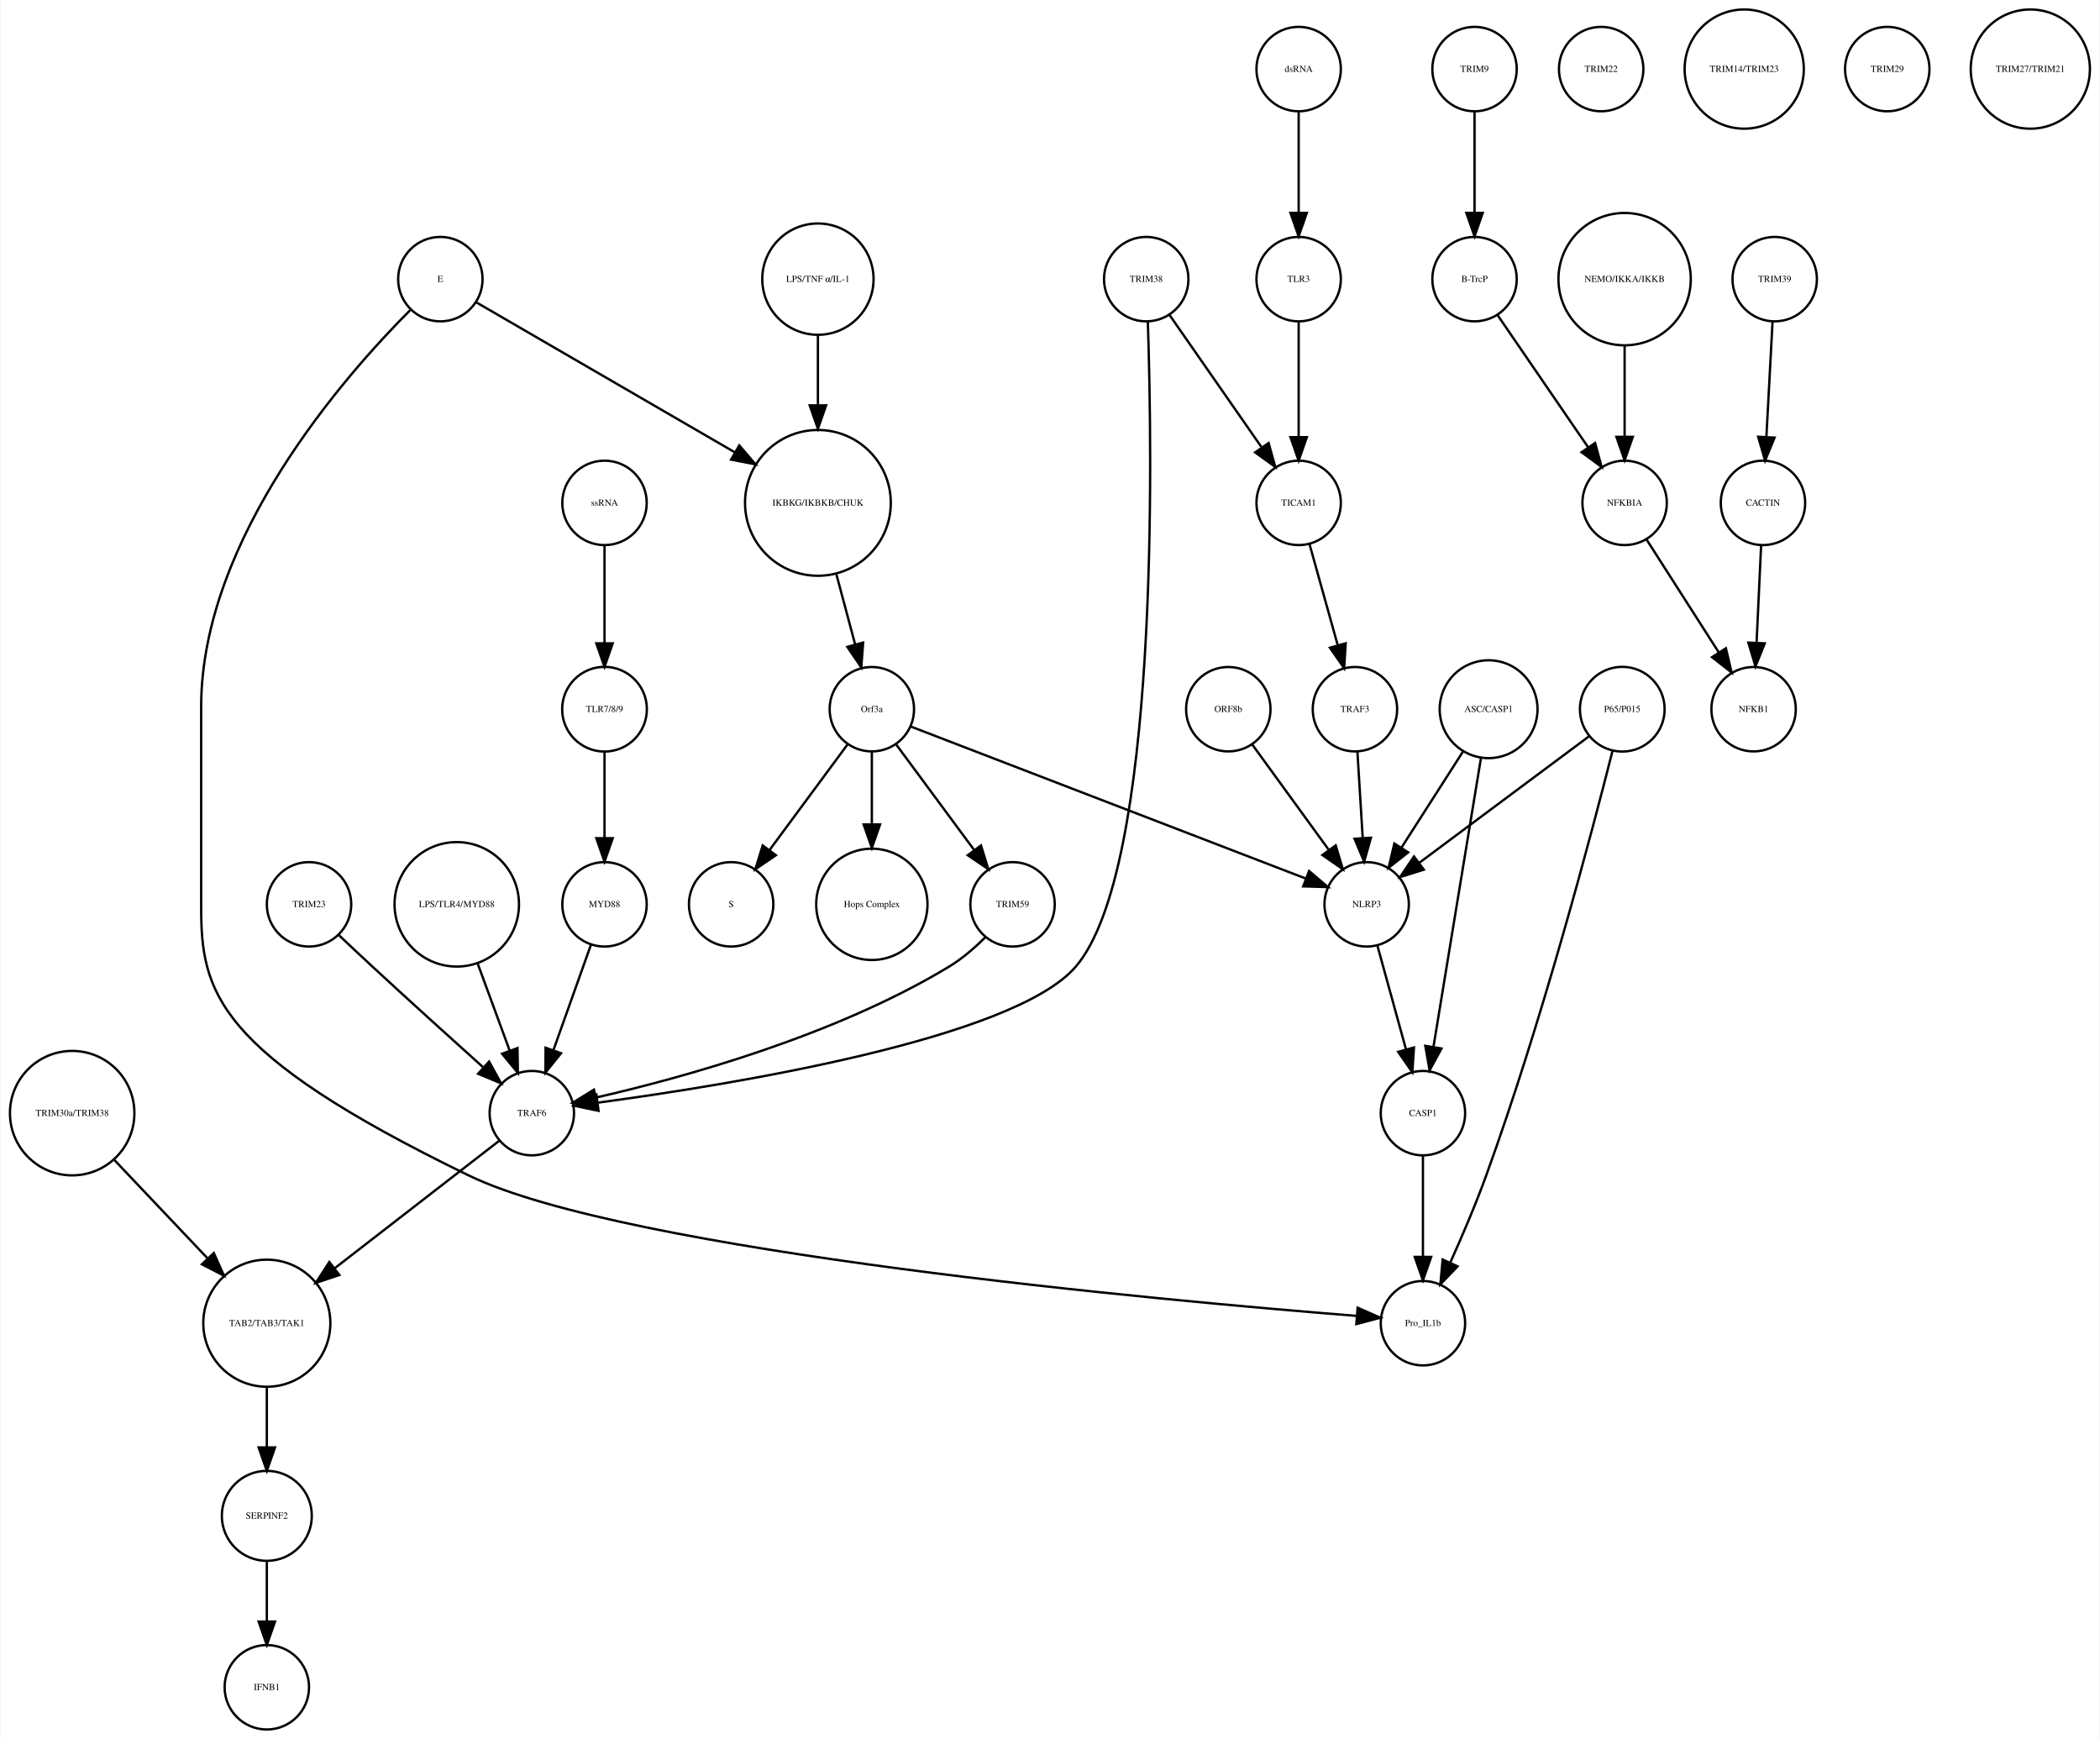
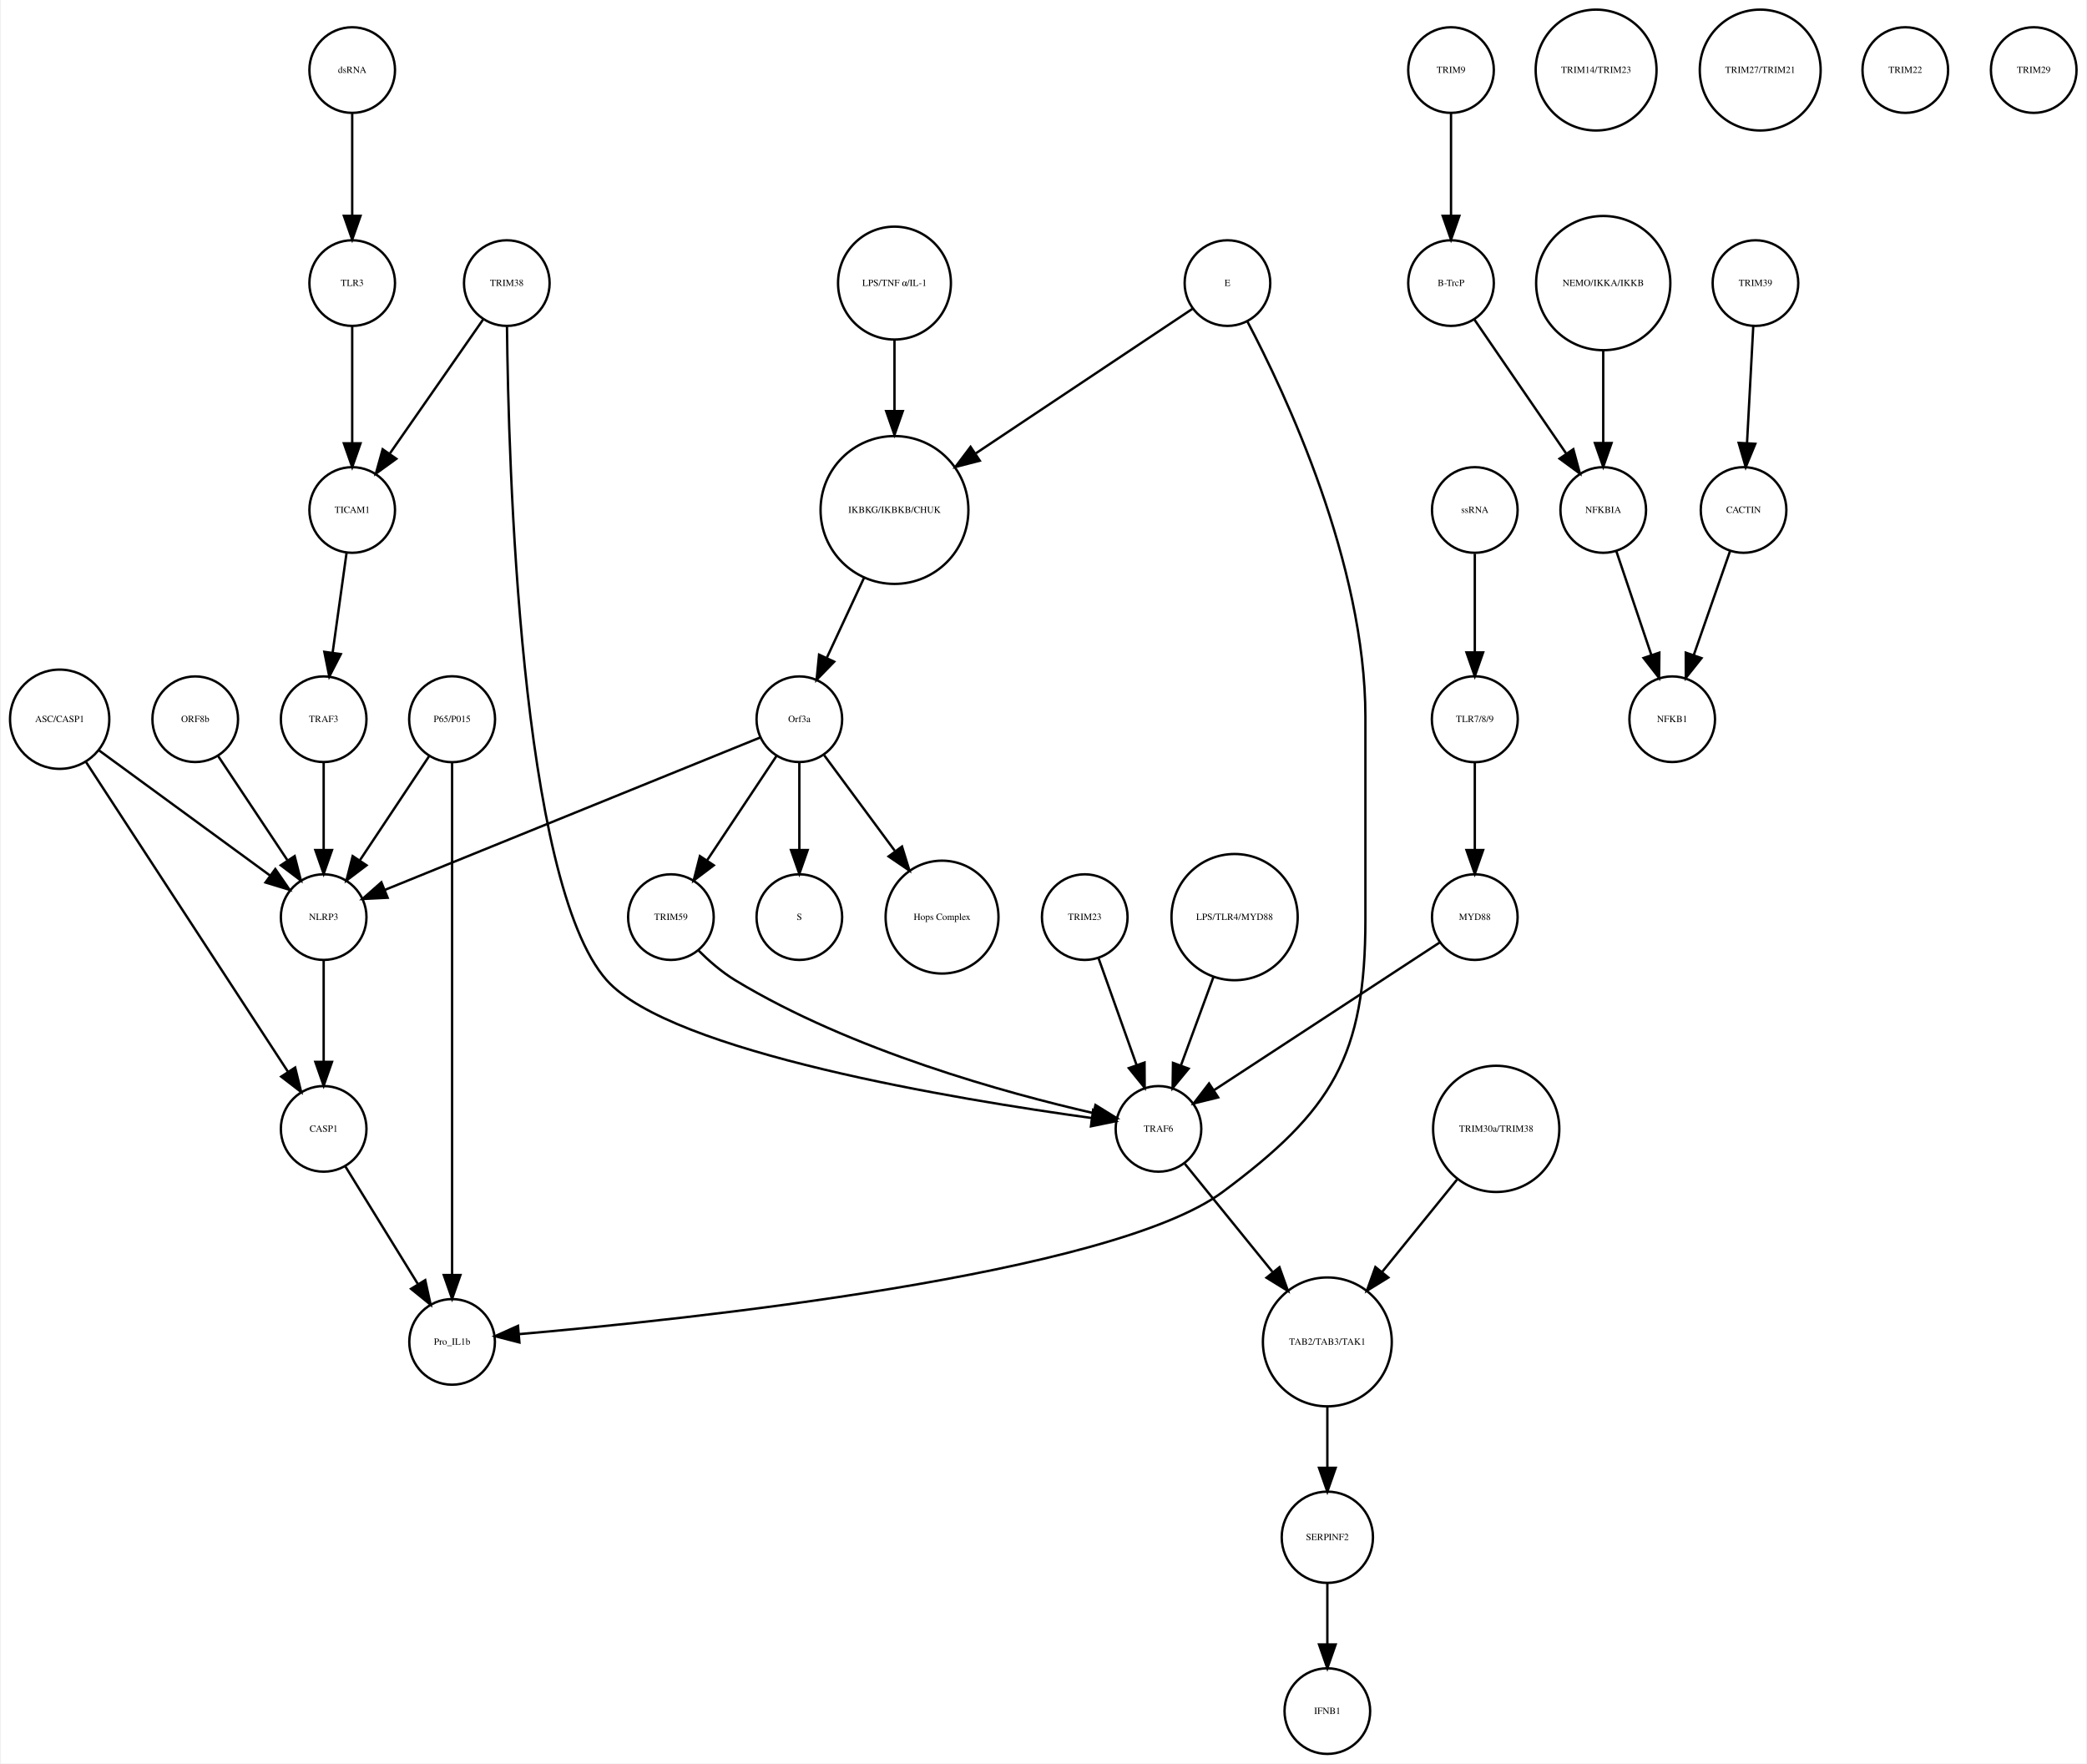
- <svg xmlns="http://www.w3.org/2000/svg" width="895pt" height="741pt" viewBox="0.00 0.00 894.97 741.41">
+ <svg xmlns="http://www.w3.org/2000/svg" width="877pt" height="741pt" viewBox="0.00 0.00 876.68 741.41">
  <g id="graph0" class="graph" transform="scale(1 1) rotate(0) translate(4 737.415)">
-     <polygon fill="white" stroke="none" points="-4,4 -4,-737.415 890.972,-737.415 890.972,4 -4,4" />
+     <polygon fill="white" stroke="none" points="-4,4 -4,-737.415 872.683,-737.415 872.683,4 -4,4" />
    <g id="node1" class="node">
-       <ellipse fill="none" stroke="black" cx="344.517" cy="-522.999" rx="31.08" ry="31.08" />
-       <text text-anchor="middle" x="344.517" y="-521.799" font-family="Times,serif" font-size="4.00">IKBKG/IKBKB/CHUK</text>
+       <ellipse fill="none" stroke="black" cx="371.683" cy="-522.999" rx="31.08" ry="31.08" />
+       <text text-anchor="middle" x="371.683" y="-521.799" font-family="Times,serif" font-size="4.00">IKBKG/IKBKB/CHUK</text>
    </g>
    <g id="node2" class="node">
-       <ellipse fill="none" stroke="black" cx="367.517" cy="-435.026" rx="18" ry="18" />
-       <text text-anchor="middle" x="367.517" y="-433.826" font-family="Times,serif" font-size="4.00">Orf3a</text>
+       <ellipse fill="none" stroke="black" cx="331.683" cy="-435.026" rx="18" ry="18" />
+       <text text-anchor="middle" x="331.683" y="-433.826" font-family="Times,serif" font-size="4.00">Orf3a</text>
    </g>
    <g id="edge1" class="edge">
-       <path fill="none" stroke="black" d="M352.432,-492.412C355.027,-482.71 357.894,-471.996 360.424,-462.536" />
-       <polygon fill="black" stroke="black" points="363.807,-463.436 363.01,-452.871 357.045,-461.626 363.807,-463.436" />
+       <path fill="none" stroke="black" d="M358.806,-494.323C353.822,-483.61 348.158,-471.437 343.3,-460.996" />
+       <polygon fill="black" stroke="black" points="346.33,-459.21 338.938,-451.62 339.983,-462.163 346.33,-459.21" />
    </g>
    <g id="node3" class="node">
-       <ellipse fill="none" stroke="black" cx="307.517" cy="-351.827" rx="18" ry="18" />
-       <text text-anchor="middle" x="307.517" y="-350.627" font-family="Times,serif" font-size="4.00">S</text>
+       <ellipse fill="none" stroke="black" cx="331.683" cy="-351.827" rx="18" ry="18" />
+       <text text-anchor="middle" x="331.683" y="-350.627" font-family="Times,serif" font-size="4.00">S</text>
    </g>
    <g id="edge2" class="edge">
-       <path fill="none" stroke="black" d="M357.065,-419.882C347.945,-407.54 334.557,-389.421 323.995,-375.128" />
-       <polygon fill="black" stroke="black" points="326.606,-372.771 317.848,-366.809 320.976,-376.931 326.606,-372.771" />
+       <path fill="none" stroke="black" d="M331.683,-416.806C331.683,-406.148 331.683,-392.23 331.683,-380.097" />
+       <polygon fill="black" stroke="black" points="335.183,-380.022 331.683,-370.022 328.183,-380.022 335.183,-380.022" />
    </g>
    <g id="node9" class="node">
-       <ellipse fill="none" stroke="black" cx="367.517" cy="-351.827" rx="23.73" ry="23.73" />
-       <text text-anchor="middle" x="367.517" y="-350.627" font-family="Times,serif" font-size="4.00">Hops Complex</text>
+       <ellipse fill="none" stroke="black" cx="391.683" cy="-351.827" rx="23.73" ry="23.73" />
+       <text text-anchor="middle" x="391.683" y="-350.627" font-family="Times,serif" font-size="4.00">Hops Complex</text>
    </g>
    <g id="edge3" class="edge">
-       <path fill="none" stroke="black" d="M367.517,-416.806C367.517,-407.868 367.517,-396.636 367.517,-386.088" />
-       <polygon fill="black" stroke="black" points="371.017,-385.878 367.517,-375.878 364.017,-385.878 371.017,-385.878" />
+       <path fill="none" stroke="black" d="M342.134,-419.882C350.287,-408.85 361.85,-393.2 371.756,-379.794" />
+       <polygon fill="black" stroke="black" points="374.846,-381.502 377.974,-371.379 369.216,-377.342 374.846,-381.502" />
+     </g>
+     <g id="node28" class="node">
+       <ellipse fill="none" stroke="black" cx="131.683" cy="-351.827" rx="18" ry="18" />
+       <text text-anchor="middle" x="131.683" y="-350.627" font-family="Times,serif" font-size="4.00">NLRP3</text>
+     </g>
+     <g id="edge4" class="edge">
+       <path fill="none" stroke="black" d="M315.316,-427.381C280.583,-413.28 199.266,-380.265 157.478,-363.3" />
+       <polygon fill="black" stroke="black" points="158.577,-359.969 147.995,-359.45 155.944,-366.455 158.577,-359.969" />
+     </g>
+     <g id="node32" class="node">
+       <ellipse fill="none" stroke="black" cx="277.683" cy="-351.827" rx="18" ry="18" />
+       <text text-anchor="middle" x="277.683" y="-350.627" font-family="Times,serif" font-size="4.00">TRIM59</text>
+     </g>
+     <g id="edge5" class="edge">
+       <path fill="none" stroke="black" d="M322.029,-419.51C313.966,-407.385 302.324,-389.88 292.992,-375.847" />
+       <polygon fill="black" stroke="black" points="295.705,-373.607 287.253,-367.218 289.877,-377.483 295.705,-373.607" />
+     </g>
+     <g id="node4" class="node">
+       <ellipse fill="none" stroke="black" cx="605.683" cy="-707.959" rx="18" ry="18" />
+       <text text-anchor="middle" x="605.683" y="-706.759" font-family="Times,serif" font-size="4.00">TRIM9</text>
+     </g>
+     <g id="node5" class="node">
+       <ellipse fill="none" stroke="black" cx="605.683" cy="-618.396" rx="18" ry="18" />
+       <text text-anchor="middle" x="605.683" y="-617.196" font-family="Times,serif" font-size="4.00">B-TrcP</text>
+     </g>
+     <g id="edge6" class="edge">
+       <path fill="none" stroke="black" d="M605.683,-689.659C605.683,-677.426 605.683,-660.775 605.683,-646.753" />
+       <polygon fill="black" stroke="black" points="609.183,-646.659 605.683,-636.659 602.183,-646.659 609.183,-646.659" />
    </g>
    <g id="node11" class="node">
-       <ellipse fill="none" stroke="black" cx="427.517" cy="-351.827" rx="18" ry="18" />
-       <text text-anchor="middle" x="427.517" y="-350.627" font-family="Times,serif" font-size="4.00">TRIM59</text>
-     </g>
-     <g id="edge4" class="edge">
-       <path fill="none" stroke="black" d="M377.968,-419.882C387.088,-407.54 400.476,-389.421 411.038,-375.128" />
-       <polygon fill="black" stroke="black" points="414.057,-376.931 417.185,-366.809 408.427,-372.771 414.057,-376.931" />
+       <ellipse fill="none" stroke="black" cx="669.683" cy="-522.999" rx="18" ry="18" />
+       <text text-anchor="middle" x="669.683" y="-521.799" font-family="Times,serif" font-size="4.00">NFKBIA</text>
+     </g>
+     <g id="edge7" class="edge">
+       <path fill="none" stroke="black" d="M615.403,-603.211C625.647,-588.262 641.937,-564.489 654.002,-546.883" />
+       <polygon fill="black" stroke="black" points="657.106,-548.545 659.871,-538.317 651.331,-544.588 657.106,-548.545" />
+     </g>
+     <g id="node6" class="node">
+       <ellipse fill="none" stroke="black" cx="733.683" cy="-618.396" rx="18" ry="18" />
+       <text text-anchor="middle" x="733.683" y="-617.196" font-family="Times,serif" font-size="4.00">TRIM39</text>
+     </g>
+     <g id="node7" class="node">
+       <ellipse fill="none" stroke="black" cx="728.683" cy="-522.999" rx="18" ry="18" />
+       <text text-anchor="middle" x="728.683" y="-521.799" font-family="Times,serif" font-size="4.00">CACTIN</text>
+     </g>
+     <g id="edge8" class="edge">
+       <path fill="none" stroke="black" d="M732.766,-600.265C732.033,-586.573 730.991,-567.12 730.144,-551.288" />
+       <polygon fill="black" stroke="black" points="733.624,-550.819 729.594,-541.021 726.634,-551.193 733.624,-550.819" />
+     </g>
+     <g id="node8" class="node">
+       <ellipse fill="none" stroke="black" cx="698.683" cy="-435.026" rx="18" ry="18" />
+       <text text-anchor="middle" x="698.683" y="-433.826" font-family="Times,serif" font-size="4.00">NFKB1</text>
+     </g>
+     <g id="edge9" class="edge">
+       <path fill="none" stroke="black" d="M723.04,-505.828C718.751,-493.538 712.764,-476.378 707.798,-462.149" />
+       <polygon fill="black" stroke="black" points="711.002,-460.705 704.402,-452.417 704.392,-463.012 711.002,-460.705" />
+     </g>
+     <g id="node10" class="node">
+       <ellipse fill="none" stroke="black" cx="143.683" cy="-707.959" rx="18" ry="18" />
+       <text text-anchor="middle" x="143.683" y="-706.759" font-family="Times,serif" font-size="4.00">dsRNA</text>
+     </g>
+     <g id="node20" class="node">
+       <ellipse fill="none" stroke="black" cx="143.683" cy="-618.396" rx="18" ry="18" />
+       <text text-anchor="middle" x="143.683" y="-617.196" font-family="Times,serif" font-size="4.00">TLR3</text>
+     </g>
+     <g id="edge10" class="edge">
+       <path fill="none" stroke="black" d="M143.683,-689.659C143.683,-677.426 143.683,-660.775 143.683,-646.753" />
+       <polygon fill="black" stroke="black" points="147.183,-646.659 143.683,-636.659 140.183,-646.659 147.183,-646.659" />
+     </g>
+     <g id="edge11" class="edge">
+       <path fill="none" stroke="black" d="M675.138,-505.828C679.283,-493.538 685.071,-476.378 689.871,-462.149" />
+       <polygon fill="black" stroke="black" points="693.274,-463.011 693.154,-452.417 686.641,-460.774 693.274,-463.011" />
+     </g>
+     <g id="node12" class="node">
+       <ellipse fill="none" stroke="black" cx="131.683" cy="-262.794" rx="18" ry="18" />
+       <text text-anchor="middle" x="131.683" y="-261.594" font-family="Times,serif" font-size="4.00">CASP1</text>
+     </g>
+     <g id="node19" class="node">
+       <ellipse fill="none" stroke="black" cx="185.683" cy="-173.231" rx="18" ry="18" />
+       <text text-anchor="middle" x="185.683" y="-172.031" font-family="Times,serif" font-size="4.00">Pro_IL1b</text>
+     </g>
+     <g id="edge12" class="edge">
+       <path fill="none" stroke="black" d="M140.843,-246.94C149.194,-233.398 161.667,-213.174 171.339,-197.49" />
+       <polygon fill="black" stroke="black" points="174.388,-199.214 176.658,-188.865 168.43,-195.54 174.388,-199.214" />
+     </g>
+     <g id="node13" class="node">
+       <ellipse fill="none" stroke="black" cx="666.683" cy="-707.959" rx="25.412" ry="25.412" />
+       <text text-anchor="middle" x="666.683" y="-706.759" font-family="Times,serif" font-size="4.00">TRIM14/TRIM23</text>
+     </g>
+     <g id="node14" class="node">
+       <ellipse fill="none" stroke="black" cx="615.683" cy="-435.026" rx="18.062" ry="18.062" />
+       <text text-anchor="middle" x="615.683" y="-433.826" font-family="Times,serif" font-size="4.00">TLR7/8/9</text>
+     </g>
+     <g id="node21" class="node">
+       <ellipse fill="none" stroke="black" cx="615.683" cy="-351.827" rx="18" ry="18" />
+       <text text-anchor="middle" x="615.683" y="-350.627" font-family="Times,serif" font-size="4.00">MYD88</text>
+     </g>
+     <g id="edge13" class="edge">
+       <path fill="none" stroke="black" d="M615.683,-416.806C615.683,-406.148 615.683,-392.23 615.683,-380.097" />
+       <polygon fill="black" stroke="black" points="619.183,-380.022 615.683,-370.022 612.183,-380.022 619.183,-380.022" />
+     </g>
+     <g id="node15" class="node">
+       <ellipse fill="none" stroke="black" cx="735.683" cy="-707.959" rx="25.412" ry="25.412" />
+       <text text-anchor="middle" x="735.683" y="-706.759" font-family="Times,serif" font-size="4.00">TRIM27/TRIM21</text>
+     </g>
+     <g id="node16" class="node">
+       <ellipse fill="none" stroke="black" cx="451.683" cy="-351.827" rx="18" ry="18" />
+       <text text-anchor="middle" x="451.683" y="-350.627" font-family="Times,serif" font-size="4.00">TRIM23</text>
+     </g>
+     <g id="node18" class="node">
+       <ellipse fill="none" stroke="black" cx="482.683" cy="-262.794" rx="18" ry="18" />
+       <text text-anchor="middle" x="482.683" y="-261.594" font-family="Times,serif" font-size="4.00">TRAF6</text>
+     </g>
+     <g id="edge14" class="edge">
+       <path fill="none" stroke="black" d="M457.514,-334.457C462.017,-321.814 468.333,-304.082 473.511,-289.544" />
+       <polygon fill="black" stroke="black" points="476.82,-290.685 476.878,-280.091 470.226,-288.337 476.82,-290.685" />
+     </g>
+     <g id="node17" class="node">
+       <ellipse fill="none" stroke="black" cx="553.683" cy="-173.231" rx="27.094" ry="27.094" />
+       <text text-anchor="middle" x="553.683" y="-172.031" font-family="Times,serif" font-size="4.00">TAB2/TAB3/TAK1</text>
+     </g>
+     <g id="node33" class="node">
+       <ellipse fill="none" stroke="black" cx="553.683" cy="-91.092" rx="19.184" ry="19.184" />
+       <text text-anchor="middle" x="553.683" y="-89.892" font-family="Times,serif" font-size="4.00">SERPINF2</text>
+     </g>
+     <g id="edge15" class="edge">
+       <path fill="none" stroke="black" d="M553.683,-145.99C553.683,-137.774 553.683,-128.673 553.683,-120.325" />
+       <polygon fill="black" stroke="black" points="557.183,-120.277 553.683,-110.277 550.183,-120.277 557.183,-120.277" />
+     </g>
+     <g id="edge16" class="edge">
+       <path fill="none" stroke="black" d="M493.777,-248.112C503.583,-236.018 518.205,-217.985 530.548,-202.762" />
+       <polygon fill="black" stroke="black" points="533.547,-204.622 537.126,-194.65 528.109,-200.213 533.547,-204.622" />
+     </g>
+     <g id="node23" class="node">
+       <ellipse fill="none" stroke="black" cx="143.683" cy="-522.999" rx="18" ry="18" />
+       <text text-anchor="middle" x="143.683" y="-521.799" font-family="Times,serif" font-size="4.00">TICAM1</text>
+     </g>
+     <g id="edge17" class="edge">
+       <path fill="none" stroke="black" d="M143.683,-600.265C143.683,-586.573 143.683,-567.12 143.683,-551.288" />
+       <polygon fill="black" stroke="black" points="147.183,-551.02 143.683,-541.021 140.183,-551.021 147.183,-551.02" />
+     </g>
+     <g id="edge18" class="edge">
+       <path fill="none" stroke="black" d="M600.941,-341.18C577.973,-326.15 533.444,-297.011 506.063,-279.094" />
+       <polygon fill="black" stroke="black" points="507.775,-276.031 497.49,-273.484 503.942,-281.888 507.775,-276.031" />
+     </g>
+     <g id="node22" class="node">
+       <ellipse fill="none" stroke="black" cx="511.683" cy="-618.396" rx="18" ry="18" />
+       <text text-anchor="middle" x="511.683" y="-617.196" font-family="Times,serif" font-size="4.00">E</text>
+     </g>
+     <g id="edge20" class="edge">
+       <path fill="none" stroke="black" d="M496.965,-607.577C475.524,-593.273 435.086,-566.296 405.943,-546.854" />
+       <polygon fill="black" stroke="black" points="407.555,-543.723 397.294,-541.085 403.671,-549.546 407.555,-543.723" />
+     </g>
+     <g id="edge19" class="edge">
+       <path fill="none" stroke="black" d="M519.993,-602.39C536.03,-571.981 569.683,-500.491 569.683,-436.026 569.683,-436.026 569.683,-436.026 569.683,-350.827 569.683,-293.355 555.824,-270.542 509.683,-236.277 462.655,-201.354 283.915,-182.626 213.978,-176.509" />
+       <polygon fill="black" stroke="black" points="213.986,-172.998 203.725,-175.636 213.391,-179.972 213.986,-172.998" />
+     </g>
+     <g id="node29" class="node">
+       <ellipse fill="none" stroke="black" cx="131.683" cy="-435.026" rx="18" ry="18" />
+       <text text-anchor="middle" x="131.683" y="-433.826" font-family="Times,serif" font-size="4.00">TRAF3</text>
+     </g>
+     <g id="edge21" class="edge">
+       <path fill="none" stroke="black" d="M141.312,-505.013C139.636,-493.003 137.354,-476.654 135.432,-462.887" />
+       <polygon fill="black" stroke="black" points="138.898,-462.397 134.049,-452.976 131.965,-463.364 138.898,-462.397" />
    </g>
    <g id="node24" class="node">
-       <ellipse fill="none" stroke="black" cx="578.517" cy="-351.827" rx="18" ry="18" />
-       <text text-anchor="middle" x="578.517" y="-350.627" font-family="Times,serif" font-size="4.00">NLRP3</text>
-     </g>
-     <g id="edge5" class="edge">
-       <path fill="none" stroke="black" d="M384.073,-427.655C420.666,-413.573 508.652,-379.713 552.611,-362.796" />
-       <polygon fill="black" stroke="black" points="553.961,-366.027 562.037,-359.169 551.447,-359.494 553.961,-366.027" />
-     </g>
-     <g id="node4" class="node">
-       <ellipse fill="none" stroke="black" cx="624.517" cy="-707.959" rx="18" ry="18" />
-       <text text-anchor="middle" x="624.517" y="-706.759" font-family="Times,serif" font-size="4.00">TRIM9</text>
-     </g>
-     <g id="node5" class="node">
-       <ellipse fill="none" stroke="black" cx="624.517" cy="-618.396" rx="18" ry="18" />
-       <text text-anchor="middle" x="624.517" y="-617.196" font-family="Times,serif" font-size="4.00">B-TrcP</text>
-     </g>
-     <g id="edge6" class="edge">
-       <path fill="none" stroke="black" d="M624.517,-689.659C624.517,-677.426 624.517,-660.775 624.517,-646.753" />
-       <polygon fill="black" stroke="black" points="628.017,-646.659 624.517,-636.659 621.017,-646.659 628.017,-646.659" />
+       <ellipse fill="none" stroke="black" cx="796.683" cy="-707.959" rx="18" ry="18" />
+       <text text-anchor="middle" x="796.683" y="-706.759" font-family="Times,serif" font-size="4.00">TRIM22</text>
+     </g>
+     <g id="node25" class="node">
+       <ellipse fill="none" stroke="black" cx="514.683" cy="-351.827" rx="26.533" ry="26.533" />
+       <text text-anchor="middle" x="514.683" y="-350.627" font-family="Times,serif" font-size="4.00">LPS/TLR4/MYD88</text>
+     </g>
+     <g id="edge22" class="edge">
+       <path fill="none" stroke="black" d="M505.769,-326.583C501.535,-315.068 496.472,-301.297 492.167,-289.59" />
+       <polygon fill="black" stroke="black" points="495.356,-288.119 488.62,-279.941 488.786,-290.535 495.356,-288.119" />
+     </g>
+     <g id="node26" class="node">
+       <ellipse fill="none" stroke="black" cx="553.683" cy="-18" rx="18" ry="18" />
+       <text text-anchor="middle" x="553.683" y="-16.8" font-family="Times,serif" font-size="4.00">IFNB1</text>
+     </g>
+     <g id="node27" class="node">
+       <ellipse fill="none" stroke="black" cx="371.683" cy="-618.396" rx="23.73" ry="23.73" />
+       <text text-anchor="middle" x="371.683" y="-617.196" font-family="Times,serif" font-size="4.00">LPS/TNF α/IL-1</text>
+     </g>
+     <g id="edge23" class="edge">
+       <path fill="none" stroke="black" d="M371.683,-594.309C371.683,-585.408 371.683,-574.955 371.683,-564.87" />
+       <polygon fill="black" stroke="black" points="375.183,-564.574 371.683,-554.574 368.183,-564.574 375.183,-564.574" />
+     </g>
+     <g id="edge24" class="edge">
+       <path fill="none" stroke="black" d="M131.683,-333.632C131.683,-321.473 131.683,-304.923 131.683,-290.986" />
+       <polygon fill="black" stroke="black" points="135.183,-290.953 131.683,-280.953 128.183,-290.953 135.183,-290.953" />
+     </g>
+     <g id="edge25" class="edge">
+       <path fill="none" stroke="black" d="M131.683,-416.806C131.683,-406.148 131.683,-392.23 131.683,-380.097" />
+       <polygon fill="black" stroke="black" points="135.183,-380.022 131.683,-370.022 128.183,-380.022 135.183,-380.022" />
+     </g>
+     <g id="node30" class="node">
+       <ellipse fill="none" stroke="black" cx="20.683" cy="-435.026" rx="20.867" ry="20.867" />
+       <text text-anchor="middle" x="20.683" y="-433.826" font-family="Times,serif" font-size="4.00">ASC/CASP1</text>
+     </g>
+     <g id="edge26" class="edge">
+       <path fill="none" stroke="black" d="M31.528,-417.394C51.459,-386.828 93.943,-321.672 116.645,-286.856" />
+       <polygon fill="black" stroke="black" points="119.697,-288.584 122.227,-278.295 113.834,-284.76 119.697,-288.584" />
+     </g>
+     <g id="edge27" class="edge">
+       <path fill="none" stroke="black" d="M37.061,-422.045C56.142,-408.087 87.776,-384.946 109.161,-369.303" />
+       <polygon fill="black" stroke="black" points="111.352,-372.036 117.356,-363.307 107.219,-366.387 111.352,-372.036" />
+     </g>
+     <g id="node31" class="node">
+       <ellipse fill="none" stroke="black" cx="185.683" cy="-435.026" rx="18.062" ry="18.062" />
+       <text text-anchor="middle" x="185.683" y="-433.826" font-family="Times,serif" font-size="4.00">P65/P015</text>
+     </g>
+     <g id="edge28" class="edge">
+       <path fill="none" stroke="black" d="M185.683,-416.98C185.683,-372.941 185.683,-255.078 185.683,-201.461" />
+       <polygon fill="black" stroke="black" points="189.183,-201.339 185.683,-191.339 182.183,-201.339 189.183,-201.339" />
+     </g>
+     <g id="edge29" class="edge">
+       <path fill="none" stroke="black" d="M176.029,-419.51C167.966,-407.385 156.324,-389.88 146.992,-375.847" />
+       <polygon fill="black" stroke="black" points="149.705,-373.607 141.253,-367.218 143.877,-377.483 149.705,-373.607" />
+     </g>
+     <g id="edge30" class="edge">
+       <path fill="none" stroke="black" d="M289.132,-337.937C293.628,-333.464 299.057,-328.721 304.683,-325.31 353.671,-295.615 418.979,-277.752 455.323,-269.435" />
+       <polygon fill="black" stroke="black" points="456.189,-272.828 465.195,-267.249 454.675,-265.994 456.189,-272.828" />
+     </g>
+     <g id="edge31" class="edge">
+       <path fill="none" stroke="black" d="M553.683,-71.784C553.683,-64.031 553.683,-54.836 553.683,-46.309" />
+       <polygon fill="black" stroke="black" points="557.183,-46.025 553.683,-36.026 550.183,-46.026 557.183,-46.025" />
+     </g>
+     <g id="node34" class="node">
+       <ellipse fill="none" stroke="black" cx="615.683" cy="-522.999" rx="18" ry="18" />
+       <text text-anchor="middle" x="615.683" y="-521.799" font-family="Times,serif" font-size="4.00">ssRNA</text>
+     </g>
+     <g id="edge32" class="edge">
+       <path fill="none" stroke="black" d="M615.683,-504.601C615.683,-492.754 615.683,-476.83 615.683,-463.309" />
+       <polygon fill="black" stroke="black" points="619.183,-463.105 615.683,-453.105 612.183,-463.105 619.183,-463.105" />
+     </g>
+     <g id="node35" class="node">
+       <ellipse fill="none" stroke="black" cx="208.683" cy="-618.396" rx="18" ry="18" />
+       <text text-anchor="middle" x="208.683" y="-617.196" font-family="Times,serif" font-size="4.00">TRIM38</text>
+     </g>
+     <g id="edge33" class="edge">
+       <path fill="none" stroke="black" d="M208.757,-600.093C209.354,-543.68 214.156,-366.356 250.683,-325.31 277.757,-294.887 398.744,-275.059 454.445,-267.383" />
+       <polygon fill="black" stroke="black" points="455.223,-270.81 464.668,-266.01 454.291,-263.872 455.223,-270.81" />
+     </g>
+     <g id="edge34" class="edge">
+       <path fill="none" stroke="black" d="M198.811,-603.211C188.407,-588.262 171.862,-564.489 159.609,-546.883" />
+       <polygon fill="black" stroke="black" points="162.233,-544.526 153.648,-538.317 156.487,-548.524 162.233,-544.526" />
+     </g>
+     <g id="node36" class="node">
+       <ellipse fill="none" stroke="black" cx="77.683" cy="-435.026" rx="18" ry="18" />
+       <text text-anchor="middle" x="77.683" y="-433.826" font-family="Times,serif" font-size="4.00">ORF8b</text>
+     </g>
+     <g id="edge35" class="edge">
+       <path fill="none" stroke="black" d="M87.337,-419.51C95.4,-407.385 107.042,-389.88 116.374,-375.847" />
+       <polygon fill="black" stroke="black" points="119.489,-377.483 122.112,-367.218 113.66,-373.607 119.489,-377.483" />
+     </g>
+     <g id="node37" class="node">
+       <ellipse fill="none" stroke="black" cx="850.683" cy="-707.959" rx="18" ry="18" />
+       <text text-anchor="middle" x="850.683" y="-706.759" font-family="Times,serif" font-size="4.00">TRIM29</text>
+     </g>
+     <g id="node38" class="node">
+       <ellipse fill="none" stroke="black" cx="669.683" cy="-618.396" rx="28.215" ry="28.215" />
+       <text text-anchor="middle" x="669.683" y="-617.196" font-family="Times,serif" font-size="4.00">NEMO/IKKA/IKKB</text>
+     </g>
+     <g id="edge36" class="edge">
+       <path fill="none" stroke="black" d="M669.683,-590.13C669.683,-577.887 669.683,-563.475 669.683,-551.235" />
+       <polygon fill="black" stroke="black" points="673.183,-551.147 669.683,-541.147 666.183,-551.147 673.183,-551.147" />
    </g>
    <g id="node39" class="node">
-       <ellipse fill="none" stroke="black" cx="688.517" cy="-522.999" rx="18" ry="18" />
-       <text text-anchor="middle" x="688.517" y="-521.799" font-family="Times,serif" font-size="4.00">NFKBIA</text>
-     </g>
-     <g id="edge7" class="edge">
-       <path fill="none" stroke="black" d="M634.237,-603.211C644.48,-588.262 660.771,-564.489 672.835,-546.883" />
-       <polygon fill="black" stroke="black" points="675.939,-548.545 678.705,-538.317 670.165,-544.588 675.939,-548.545" />
-     </g>
-     <g id="node6" class="node">
-       <ellipse fill="none" stroke="black" cx="752.517" cy="-618.396" rx="18" ry="18" />
-       <text text-anchor="middle" x="752.517" y="-617.196" font-family="Times,serif" font-size="4.00">TRIM39</text>
-     </g>
-     <g id="node7" class="node">
-       <ellipse fill="none" stroke="black" cx="747.517" cy="-522.999" rx="18" ry="18" />
-       <text text-anchor="middle" x="747.517" y="-521.799" font-family="Times,serif" font-size="4.00">CACTIN</text>
-     </g>
-     <g id="edge8" class="edge">
-       <path fill="none" stroke="black" d="M751.599,-600.265C750.866,-586.573 749.825,-567.12 748.977,-551.288" />
-       <polygon fill="black" stroke="black" points="752.457,-550.819 748.428,-541.021 745.467,-551.193 752.457,-550.819" />
-     </g>
-     <g id="node8" class="node">
-       <ellipse fill="none" stroke="black" cx="743.517" cy="-435.026" rx="18" ry="18" />
-       <text text-anchor="middle" x="743.517" y="-433.826" font-family="Times,serif" font-size="4.00">NFKB1</text>
-     </g>
-     <g id="edge9" class="edge">
-       <path fill="none" stroke="black" d="M746.726,-505.013C746.176,-493.198 745.431,-477.184 744.798,-463.559" />
-       <polygon fill="black" stroke="black" points="748.28,-463.097 744.319,-453.271 741.287,-463.423 748.28,-463.097" />
-     </g>
-     <g id="node10" class="node">
-       <ellipse fill="none" stroke="black" cx="678.517" cy="-707.959" rx="18" ry="18" />
-       <text text-anchor="middle" x="678.517" y="-706.759" font-family="Times,serif" font-size="4.00">TRIM22</text>
-     </g>
-     <g id="node22" class="node">
-       <ellipse fill="none" stroke="black" cx="222.517" cy="-262.794" rx="18" ry="18" />
-       <text text-anchor="middle" x="222.517" y="-261.594" font-family="Times,serif" font-size="4.00">TRAF6</text>
-     </g>
-     <g id="edge10" class="edge">
-       <path fill="none" stroke="black" d="M416.067,-337.937C411.571,-333.464 406.142,-328.721 400.517,-325.31 351.529,-295.615 286.22,-277.752 249.877,-269.435" />
-       <polygon fill="black" stroke="black" points="250.524,-265.994 240.004,-267.249 249.011,-272.828 250.524,-265.994" />
-     </g>
-     <g id="node12" class="node">
-       <ellipse fill="none" stroke="black" cx="109.517" cy="-173.231" rx="27.094" ry="27.094" />
-       <text text-anchor="middle" x="109.517" y="-172.031" font-family="Times,serif" font-size="4.00">TAB2/TAB3/TAK1</text>
-     </g>
-     <g id="node35" class="node">
-       <ellipse fill="none" stroke="black" cx="109.517" cy="-91.092" rx="19.184" ry="19.184" />
-       <text text-anchor="middle" x="109.517" y="-89.892" font-family="Times,serif" font-size="4.00">SERPINF2</text>
-     </g>
-     <g id="edge11" class="edge">
-       <path fill="none" stroke="black" d="M109.517,-145.99C109.517,-137.774 109.517,-128.673 109.517,-120.325" />
-       <polygon fill="black" stroke="black" points="113.017,-120.277 109.517,-110.277 106.017,-120.277 113.017,-120.277" />
-     </g>
-     <g id="node13" class="node">
-       <ellipse fill="none" stroke="black" cx="26.517" cy="-262.794" rx="26.533" ry="26.533" />
-       <text text-anchor="middle" x="26.517" y="-261.594" font-family="Times,serif" font-size="4.00">TRIM30a/TRIM38</text>
-     </g>
-     <g id="edge12" class="edge">
-       <path fill="none" stroke="black" d="M44.526,-242.794C56.084,-230.6 71.267,-214.583 84.051,-201.096" />
-       <polygon fill="black" stroke="black" points="86.916,-203.161 91.255,-193.496 81.836,-198.346 86.916,-203.161" />
-     </g>
-     <g id="node14" class="node">
-       <ellipse fill="none" stroke="black" cx="484.517" cy="-618.396" rx="18" ry="18" />
-       <text text-anchor="middle" x="484.517" y="-617.196" font-family="Times,serif" font-size="4.00">TRIM38</text>
-     </g>
-     <g id="edge13" class="edge">
-       <path fill="none" stroke="black" d="M485.207,-600.134C487.092,-543.849 490.028,-366.879 454.517,-325.31 428.064,-294.346 306.749,-274.803 250.858,-267.292" />
-       <polygon fill="black" stroke="black" points="250.969,-263.777 240.6,-265.95 250.062,-270.718 250.969,-263.777" />
-     </g>
-     <g id="node37" class="node">
-       <ellipse fill="none" stroke="black" cx="549.517" cy="-522.999" rx="18" ry="18" />
-       <text text-anchor="middle" x="549.517" y="-521.799" font-family="Times,serif" font-size="4.00">TICAM1</text>
-     </g>
-     <g id="edge14" class="edge">
-       <path fill="none" stroke="black" d="M494.389,-603.211C504.792,-588.262 521.337,-564.489 533.59,-546.883" />
-       <polygon fill="black" stroke="black" points="536.712,-548.524 539.551,-538.317 530.966,-544.526 536.712,-548.524" />
-     </g>
-     <g id="node15" class="node">
-       <ellipse fill="none" stroke="black" cx="688.517" cy="-618.396" rx="28.215" ry="28.215" />
-       <text text-anchor="middle" x="688.517" y="-617.196" font-family="Times,serif" font-size="4.00">NEMO/IKKA/IKKB</text>
-     </g>
-     <g id="edge15" class="edge">
-       <path fill="none" stroke="black" d="M688.517,-590.13C688.517,-577.887 688.517,-563.475 688.517,-551.235" />
-       <polygon fill="black" stroke="black" points="692.017,-551.147 688.517,-541.147 685.017,-551.147 692.017,-551.147" />
-     </g>
-     <g id="node16" class="node">
-       <ellipse fill="none" stroke="black" cx="253.517" cy="-435.026" rx="18.062" ry="18.062" />
-       <text text-anchor="middle" x="253.517" y="-433.826" font-family="Times,serif" font-size="4.00">TLR7/8/9</text>
-     </g>
-     <g id="node32" class="node">
-       <ellipse fill="none" stroke="black" cx="253.517" cy="-351.827" rx="18" ry="18" />
-       <text text-anchor="middle" x="253.517" y="-350.627" font-family="Times,serif" font-size="4.00">MYD88</text>
-     </g>
-     <g id="edge16" class="edge">
-       <path fill="none" stroke="black" d="M253.517,-416.806C253.517,-406.148 253.517,-392.23 253.517,-380.097" />
-       <polygon fill="black" stroke="black" points="257.017,-380.022 253.517,-370.022 250.017,-380.022 257.017,-380.022" />
-     </g>
-     <g id="node17" class="node">
-       <ellipse fill="none" stroke="black" cx="687.517" cy="-435.026" rx="18.062" ry="18.062" />
-       <text text-anchor="middle" x="687.517" y="-433.826" font-family="Times,serif" font-size="4.00">P65/P015</text>
-     </g>
-     <g id="edge18" class="edge">
-       <path fill="none" stroke="black" d="M673.267,-423.411C654.825,-409.673 622.491,-385.585 600.792,-369.421" />
-       <polygon fill="black" stroke="black" points="602.88,-366.612 592.77,-363.445 598.698,-372.226 602.88,-366.612" />
-     </g>
-     <g id="node33" class="node">
-       <ellipse fill="none" stroke="black" cx="602.517" cy="-173.231" rx="18" ry="18" />
-       <text text-anchor="middle" x="602.517" y="-172.031" font-family="Times,serif" font-size="4.00">Pro_IL1b</text>
-     </g>
-     <g id="edge17" class="edge">
-       <path fill="none" stroke="black" d="M683.391,-417.394C674.721,-383.096 653.422,-302.201 629.517,-236.277 624.994,-223.806 619.208,-210.265 614.153,-199.024" />
-       <polygon fill="black" stroke="black" points="617.288,-197.463 609.949,-189.822 610.921,-200.372 617.288,-197.463" />
-     </g>
-     <g id="node18" class="node">
-       <ellipse fill="none" stroke="black" cx="344.517" cy="-618.396" rx="23.73" ry="23.73" />
-       <text text-anchor="middle" x="344.517" y="-617.196" font-family="Times,serif" font-size="4.00">LPS/TNF α/IL-1</text>
-     </g>
-     <g id="edge19" class="edge">
-       <path fill="none" stroke="black" d="M344.517,-594.309C344.517,-585.408 344.517,-574.955 344.517,-564.87" />
-       <polygon fill="black" stroke="black" points="348.017,-564.574 344.517,-554.574 341.017,-564.574 348.017,-564.574" />
-     </g>
-     <g id="node19" class="node">
-       <ellipse fill="none" stroke="black" cx="739.517" cy="-707.959" rx="25.412" ry="25.412" />
-       <text text-anchor="middle" x="739.517" y="-706.759" font-family="Times,serif" font-size="4.00">TRIM14/TRIM23</text>
-     </g>
-     <g id="node20" class="node">
-       <ellipse fill="none" stroke="black" cx="127.517" cy="-351.827" rx="18" ry="18" />
-       <text text-anchor="middle" x="127.517" y="-350.627" font-family="Times,serif" font-size="4.00">TRIM23</text>
-     </g>
-     <g id="edge20" class="edge">
-       <path fill="none" stroke="black" d="M140.1,-338.827C144.625,-334.54 149.781,-329.689 154.517,-325.31 170.197,-310.811 188.118,-294.614 201.624,-282.481" />
-       <polygon fill="black" stroke="black" points="204.297,-284.786 209.404,-275.503 199.623,-279.575 204.297,-284.786" />
-     </g>
-     <g id="node21" class="node">
-       <ellipse fill="none" stroke="black" cx="109.517" cy="-18" rx="18" ry="18" />
-       <text text-anchor="middle" x="109.517" y="-16.8" font-family="Times,serif" font-size="4.00">IFNB1</text>
-     </g>
-     <g id="edge21" class="edge">
-       <path fill="none" stroke="black" d="M208.66,-251.057C191.234,-237.554 160.869,-214.024 138.322,-196.552" />
-       <polygon fill="black" stroke="black" points="140.456,-193.777 130.407,-190.419 136.168,-199.311 140.456,-193.777" />
-     </g>
-     <g id="node23" class="node">
-       <ellipse fill="none" stroke="black" cx="183.517" cy="-618.396" rx="18" ry="18" />
-       <text text-anchor="middle" x="183.517" y="-617.196" font-family="Times,serif" font-size="4.00">E</text>
-     </g>
-     <g id="edge22" class="edge">
-       <path fill="none" stroke="black" d="M198.663,-608.609C223.741,-594.061 274.542,-564.592 309.055,-544.57" />
-       <polygon fill="black" stroke="black" points="310.994,-547.492 317.888,-539.446 307.481,-541.437 310.994,-547.492" />
-     </g>
-     <g id="edge23" class="edge">
-       <path fill="none" stroke="black" d="M170.598,-605.117C143.151,-577.635 81.516,-507.916 81.516,-436.026 81.516,-436.026 81.516,-436.026 81.516,-350.827 81.516,-314.594 87.382,-288.797 195.517,-236.277 262.909,-203.545 492.862,-182.813 573.938,-176.378" />
-       <polygon fill="black" stroke="black" points="574.661,-179.832 584.358,-175.565 574.116,-172.853 574.661,-179.832" />
-     </g>
-     <g id="node28" class="node">
-       <ellipse fill="none" stroke="black" cx="602.517" cy="-262.794" rx="18" ry="18" />
-       <text text-anchor="middle" x="602.517" y="-261.594" font-family="Times,serif" font-size="4.00">CASP1</text>
-     </g>
-     <g id="edge24" class="edge">
-       <path fill="none" stroke="black" d="M583.144,-334.046C586.586,-321.565 591.348,-304.294 595.29,-289.999" />
-       <polygon fill="black" stroke="black" points="598.7,-290.799 597.985,-280.228 591.952,-288.938 598.7,-290.799" />
-     </g>
-     <g id="node25" class="node">
-       <ellipse fill="none" stroke="black" cx="630.517" cy="-435.026" rx="20.867" ry="20.867" />
-       <text text-anchor="middle" x="630.517" y="-433.826" font-family="Times,serif" font-size="4.00">ASC/CASP1</text>
-     </g>
-     <g id="edge25" class="edge">
-       <path fill="none" stroke="black" d="M619.742,-417.202C612.104,-405.275 601.76,-389.122 593.344,-375.98" />
-       <polygon fill="black" stroke="black" points="596.223,-373.986 587.883,-367.452 590.328,-377.761 596.223,-373.986" />
-     </g>
-     <g id="edge26" class="edge">
-       <path fill="none" stroke="black" d="M627.305,-414.499C622.327,-384.238 612.734,-325.912 607.052,-291.368" />
-       <polygon fill="black" stroke="black" points="610.432,-290.353 605.355,-281.054 603.525,-291.489 610.432,-290.353" />
-     </g>
-     <g id="node26" class="node">
-       <ellipse fill="none" stroke="black" cx="549.517" cy="-618.396" rx="18" ry="18" />
-       <text text-anchor="middle" x="549.517" y="-617.196" font-family="Times,serif" font-size="4.00">TLR3</text>
-     </g>
-     <g id="edge27" class="edge">
-       <path fill="none" stroke="black" d="M549.517,-600.265C549.517,-586.573 549.517,-567.12 549.517,-551.288" />
-       <polygon fill="black" stroke="black" points="553.017,-551.02 549.517,-541.021 546.017,-551.021 553.017,-551.02" />
-     </g>
-     <g id="node27" class="node">
-       <ellipse fill="none" stroke="black" cx="800.517" cy="-707.959" rx="18" ry="18" />
-       <text text-anchor="middle" x="800.517" y="-706.759" font-family="Times,serif" font-size="4.00">TRIM29</text>
-     </g>
-     <g id="edge28" class="edge">
-       <path fill="none" stroke="black" d="M602.517,-244.494C602.517,-232.261 602.517,-215.61 602.517,-201.588" />
-       <polygon fill="black" stroke="black" points="606.017,-201.494 602.517,-191.494 599.017,-201.494 606.017,-201.494" />
-     </g>
-     <g id="node29" class="node">
-       <ellipse fill="none" stroke="black" cx="190.517" cy="-351.827" rx="26.533" ry="26.533" />
-       <text text-anchor="middle" x="190.517" y="-350.627" font-family="Times,serif" font-size="4.00">LPS/TLR4/MYD88</text>
-     </g>
-     <g id="edge29" class="edge">
-       <path fill="none" stroke="black" d="M199.43,-326.583C203.664,-315.068 208.727,-301.297 213.032,-289.59" />
-       <polygon fill="black" stroke="black" points="216.414,-290.535 216.58,-279.941 209.844,-288.119 216.414,-290.535" />
-     </g>
-     <g id="node30" class="node">
-       <ellipse fill="none" stroke="black" cx="549.517" cy="-707.959" rx="18" ry="18" />
-       <text text-anchor="middle" x="549.517" y="-706.759" font-family="Times,serif" font-size="4.00">dsRNA</text>
-     </g>
-     <g id="edge30" class="edge">
-       <path fill="none" stroke="black" d="M549.517,-689.659C549.517,-677.426 549.517,-660.775 549.517,-646.753" />
-       <polygon fill="black" stroke="black" points="553.017,-646.659 549.517,-636.659 546.017,-646.659 553.017,-646.659" />
-     </g>
-     <g id="node31" class="node">
-       <ellipse fill="none" stroke="black" cx="573.517" cy="-435.026" rx="18" ry="18" />
-       <text text-anchor="middle" x="573.517" y="-433.826" font-family="Times,serif" font-size="4.00">TRAF3</text>
-     </g>
-     <g id="edge31" class="edge">
-       <path fill="none" stroke="black" d="M574.577,-416.806C575.233,-406.148 576.09,-392.23 576.837,-380.097" />
-       <polygon fill="black" stroke="black" points="580.336,-380.219 577.458,-370.022 573.35,-379.788 580.336,-380.219" />
-     </g>
-     <g id="edge32" class="edge">
-       <path fill="none" stroke="black" d="M247.686,-334.457C243.183,-321.814 236.867,-304.082 231.688,-289.544" />
-       <polygon fill="black" stroke="black" points="234.974,-288.337 228.321,-280.091 228.38,-290.685 234.974,-288.337" />
-     </g>
-     <g id="node34" class="node">
-       <ellipse fill="none" stroke="black" cx="519.517" cy="-435.026" rx="18" ry="18" />
-       <text text-anchor="middle" x="519.517" y="-433.826" font-family="Times,serif" font-size="4.00">ORF8b</text>
-     </g>
-     <g id="edge33" class="edge">
-       <path fill="none" stroke="black" d="M529.794,-419.882C538.761,-407.54 551.927,-389.421 562.312,-375.128" />
-       <polygon fill="black" stroke="black" points="565.311,-376.956 568.357,-366.809 559.648,-372.841 565.311,-376.956" />
-     </g>
-     <g id="edge34" class="edge">
-       <path fill="none" stroke="black" d="M109.517,-71.784C109.517,-64.031 109.517,-54.836 109.517,-46.309" />
-       <polygon fill="black" stroke="black" points="113.017,-46.025 109.517,-36.026 106.017,-46.026 113.017,-46.025" />
-     </g>
-     <g id="node36" class="node">
-       <ellipse fill="none" stroke="black" cx="861.517" cy="-707.959" rx="25.412" ry="25.412" />
-       <text text-anchor="middle" x="861.517" y="-706.759" font-family="Times,serif" font-size="4.00">TRIM27/TRIM21</text>
-     </g>
-     <g id="edge35" class="edge">
-       <path fill="none" stroke="black" d="M554.144,-505.422C557.531,-493.291 562.196,-476.578 566.1,-462.593" />
-       <polygon fill="black" stroke="black" points="569.586,-463.125 568.903,-452.552 562.843,-461.242 569.586,-463.125" />
-     </g>
-     <g id="node38" class="node">
-       <ellipse fill="none" stroke="black" cx="253.517" cy="-522.999" rx="18" ry="18" />
-       <text text-anchor="middle" x="253.517" y="-521.799" font-family="Times,serif" font-size="4.00">ssRNA</text>
-     </g>
-     <g id="edge36" class="edge">
-       <path fill="none" stroke="black" d="M253.517,-504.601C253.517,-492.754 253.517,-476.83 253.517,-463.309" />
-       <polygon fill="black" stroke="black" points="257.017,-463.105 253.517,-453.105 250.017,-463.105 257.017,-463.105" />
+       <ellipse fill="none" stroke="black" cx="624.683" cy="-262.794" rx="26.533" ry="26.533" />
+       <text text-anchor="middle" x="624.683" y="-261.594" font-family="Times,serif" font-size="4.00">TRIM30a/TRIM38</text>
    </g>
    <g id="edge37" class="edge">
-       <path fill="none" stroke="black" d="M697.847,-507.415C706.301,-494.199 718.903,-474.501 728.729,-459.142" />
-       <polygon fill="black" stroke="black" points="731.7,-460.992 734.141,-450.682 725.803,-457.219 731.7,-460.992" />
+       <path fill="none" stroke="black" d="M608.216,-241.485C598.874,-229.964 587.035,-215.363 576.777,-202.713" />
+       <polygon fill="black" stroke="black" points="579.324,-200.296 570.307,-194.733 573.886,-204.705 579.324,-200.296" />
    </g>
  </g>
</svg>
